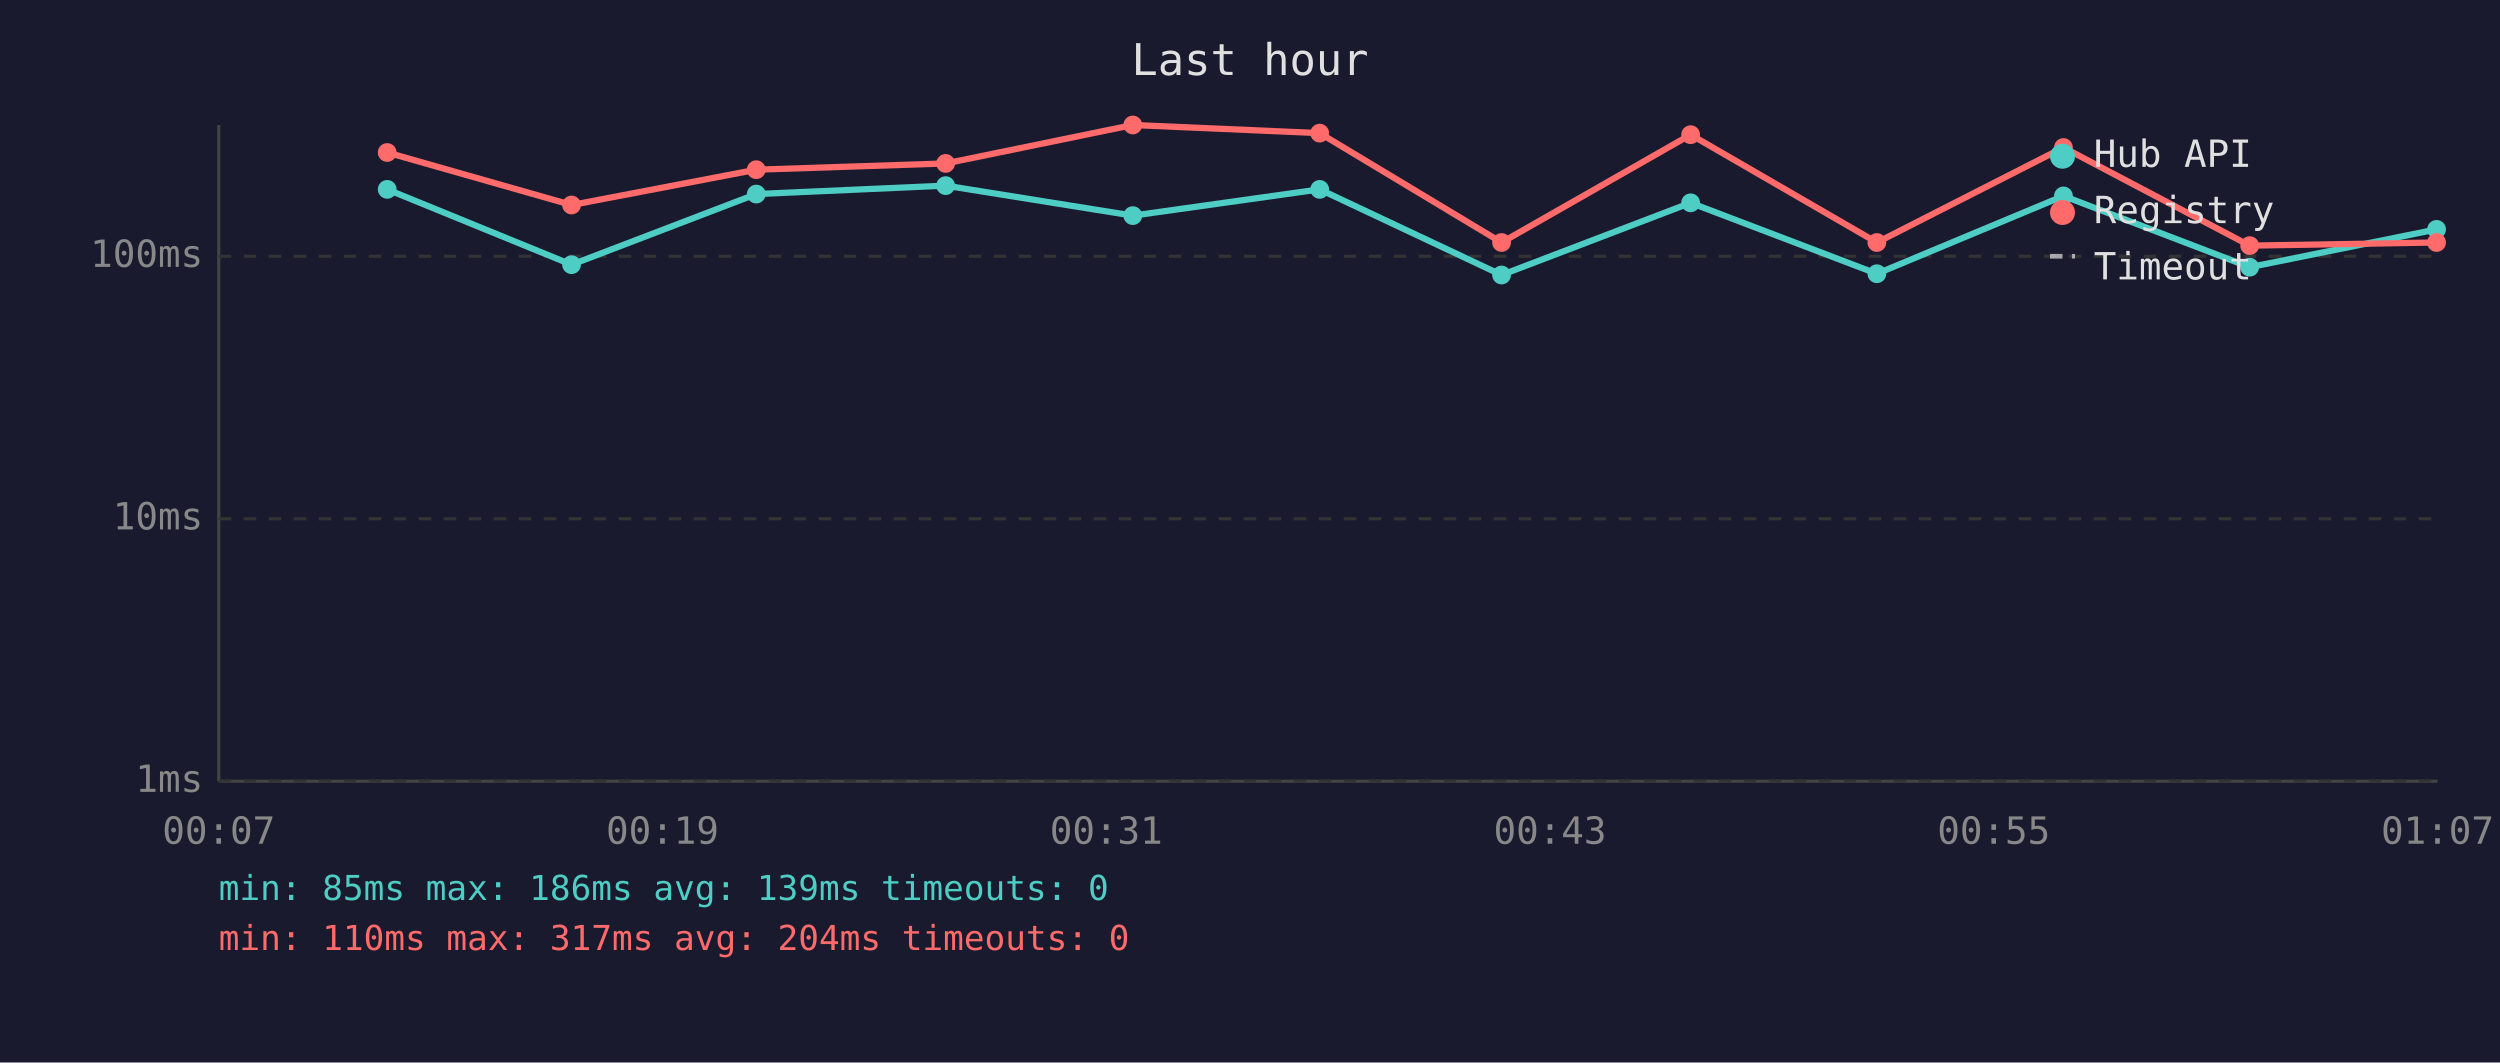
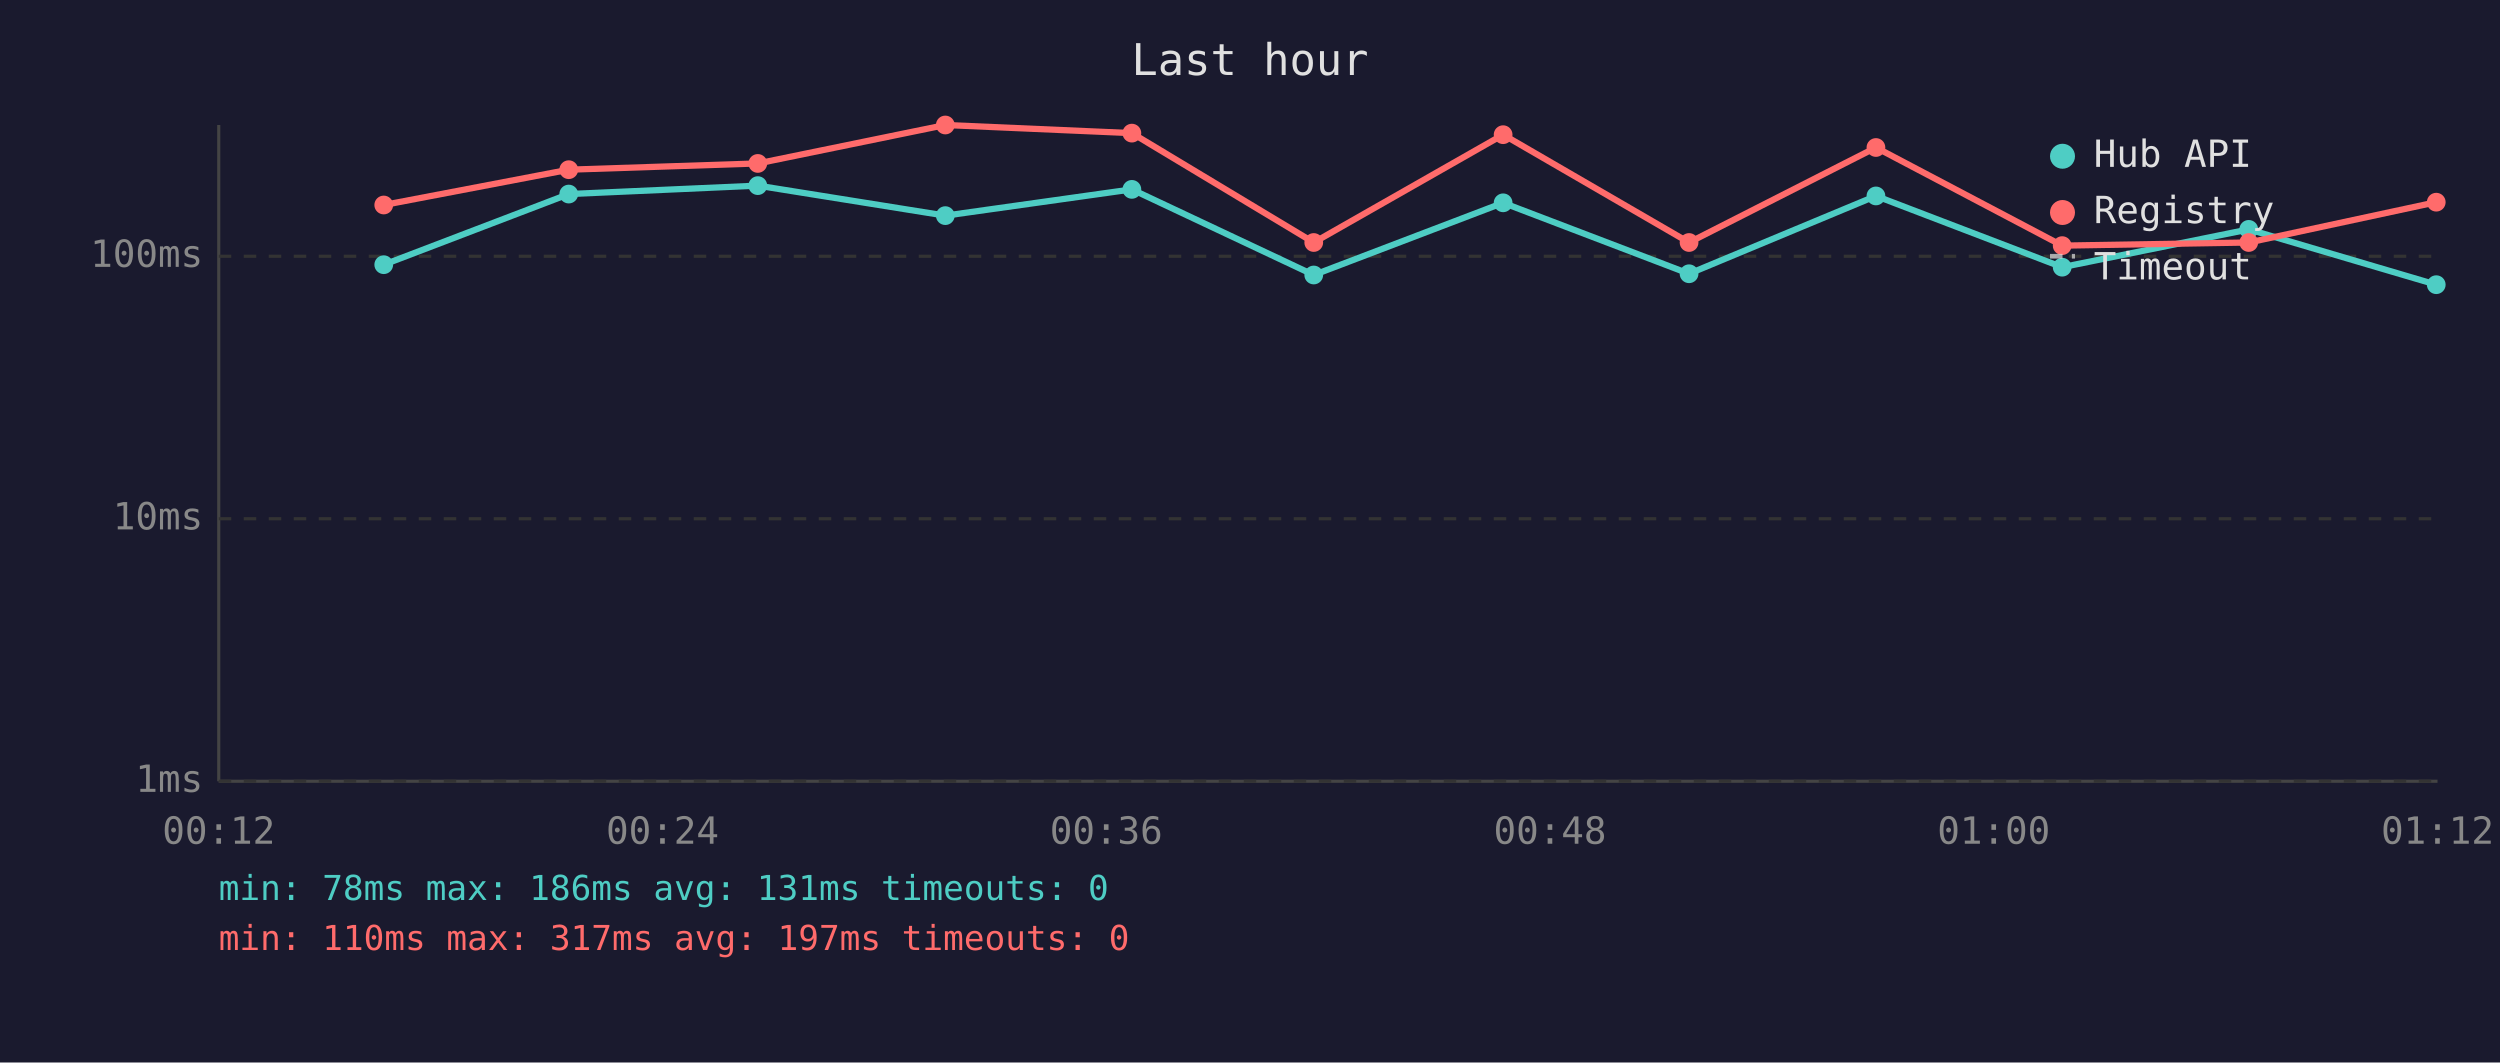
<svg xmlns="http://www.w3.org/2000/svg" viewBox="0 0 800 340" font-family="monospace" font-size="12">
  <rect width="800" height="340" fill="#1a1a2e" />
  <text x="400" y="24" fill="#e0e0e0" font-size="14" text-anchor="middle">Last hour</text>
  <line x1="70" y1="40" x2="70" y2="250" stroke="#444" stroke-width="1" />
  <line x1="70" y1="250" x2="780" y2="250" stroke="#444" stroke-width="1" />
  <line x1="70" y1="250" x2="780" y2="250" stroke="#333" stroke-width="1" stroke-dasharray="4" />
  <text x="65" y="250" fill="#888" text-anchor="end" dominant-baseline="middle">1ms</text>
  <line x1="70" y1="166" x2="780" y2="166" stroke="#333" stroke-width="1" stroke-dasharray="4" />
  <text x="65" y="166" fill="#888" text-anchor="end" dominant-baseline="middle">10ms</text>
  <line x1="70" y1="82" x2="780" y2="82" stroke="#333" stroke-width="1" stroke-dasharray="4" />
  <text x="65" y="82" fill="#888" text-anchor="end" dominant-baseline="middle">100ms</text>
-   <text x="70" y="270" fill="#888" text-anchor="middle">00:07</text>
-   <text x="212" y="270" fill="#888" text-anchor="middle">00:19</text>
-   <text x="354" y="270" fill="#888" text-anchor="middle">00:31</text>
-   <text x="496" y="270" fill="#888" text-anchor="middle">00:43</text>
-   <text x="638" y="270" fill="#888" text-anchor="middle">00:55</text>
-   <text x="780" y="270" fill="#888" text-anchor="middle">01:07</text>
-   <polyline points="123.9,60.6 182.9,84.7 242.0,62.1 302.6,59.4 362.5,69.0 422.3,60.6 480.5,88.0 541.0,64.9 600.6,87.6 660.3,62.7 719.9,85.5 779.7,73.4" fill="none" stroke="#4ecdc4" stroke-width="2" opacity="1" />
-   <circle cx="123.9" cy="60.6" r="3" fill="#4ecdc4" />
-   <circle cx="182.9" cy="84.7" r="3" fill="#4ecdc4" />
-   <circle cx="242.0" cy="62.1" r="3" fill="#4ecdc4" />
-   <circle cx="302.6" cy="59.4" r="3" fill="#4ecdc4" />
-   <circle cx="362.5" cy="69.0" r="3" fill="#4ecdc4" />
-   <circle cx="422.3" cy="60.6" r="3" fill="#4ecdc4" />
-   <circle cx="480.5" cy="88.0" r="3" fill="#4ecdc4" />
-   <circle cx="541.0" cy="64.9" r="3" fill="#4ecdc4" />
-   <circle cx="600.6" cy="87.6" r="3" fill="#4ecdc4" />
-   <circle cx="660.3" cy="62.7" r="3" fill="#4ecdc4" />
-   <circle cx="719.9" cy="85.5" r="3" fill="#4ecdc4" />
-   <circle cx="779.7" cy="73.4" r="3" fill="#4ecdc4" />
-   <polyline points="123.9,48.8 182.9,65.6 242.0,54.3 302.6,52.3 362.5,40.0 422.3,42.6 480.5,77.6 541.0,43.1 600.6,77.6 660.3,47.2 719.9,78.6 779.7,77.6" fill="none" stroke="#ff6b6b" stroke-width="2" opacity="1" />
-   <circle cx="123.9" cy="48.8" r="3" fill="#ff6b6b" />
-   <circle cx="182.9" cy="65.6" r="3" fill="#ff6b6b" />
-   <circle cx="242.0" cy="54.3" r="3" fill="#ff6b6b" />
-   <circle cx="302.6" cy="52.3" r="3" fill="#ff6b6b" />
-   <circle cx="362.5" cy="40.0" r="3" fill="#ff6b6b" />
-   <circle cx="422.3" cy="42.6" r="3" fill="#ff6b6b" />
-   <circle cx="480.5" cy="77.6" r="3" fill="#ff6b6b" />
-   <circle cx="541.0" cy="43.1" r="3" fill="#ff6b6b" />
-   <circle cx="600.6" cy="77.6" r="3" fill="#ff6b6b" />
-   <circle cx="660.3" cy="47.2" r="3" fill="#ff6b6b" />
-   <circle cx="719.9" cy="78.6" r="3" fill="#ff6b6b" />
-   <circle cx="779.7" cy="77.6" r="3" fill="#ff6b6b" />
+   <text x="70" y="270" fill="#888" text-anchor="middle">00:12</text>
+   <text x="212" y="270" fill="#888" text-anchor="middle">00:24</text>
+   <text x="354" y="270" fill="#888" text-anchor="middle">00:36</text>
+   <text x="496" y="270" fill="#888" text-anchor="middle">00:48</text>
+   <text x="638" y="270" fill="#888" text-anchor="middle">01:00</text>
+   <text x="780" y="270" fill="#888" text-anchor="middle">01:12</text>
+   <polyline points="122.8,84.7 182.0,62.1 242.5,59.4 302.5,69.0 362.2,60.6 420.4,88.0 481.0,64.9 540.5,87.6 600.3,62.7 659.9,85.5 719.6,73.4 779.6,91.1" fill="none" stroke="#4ecdc4" stroke-width="2" opacity="1" />
+   <circle cx="122.8" cy="84.7" r="3" fill="#4ecdc4" />
+   <circle cx="182.0" cy="62.1" r="3" fill="#4ecdc4" />
+   <circle cx="242.5" cy="59.4" r="3" fill="#4ecdc4" />
+   <circle cx="302.5" cy="69.0" r="3" fill="#4ecdc4" />
+   <circle cx="362.2" cy="60.6" r="3" fill="#4ecdc4" />
+   <circle cx="420.4" cy="88.0" r="3" fill="#4ecdc4" />
+   <circle cx="481.0" cy="64.9" r="3" fill="#4ecdc4" />
+   <circle cx="540.5" cy="87.6" r="3" fill="#4ecdc4" />
+   <circle cx="600.3" cy="62.7" r="3" fill="#4ecdc4" />
+   <circle cx="659.9" cy="85.5" r="3" fill="#4ecdc4" />
+   <circle cx="719.6" cy="73.4" r="3" fill="#4ecdc4" />
+   <circle cx="779.6" cy="91.1" r="3" fill="#4ecdc4" />
+   <polyline points="122.8,65.6 182.0,54.3 242.5,52.3 302.5,40.0 362.2,42.6 420.4,77.6 481.0,43.1 540.5,77.6 600.3,47.2 659.9,78.6 719.6,77.6 779.6,64.7" fill="none" stroke="#ff6b6b" stroke-width="2" opacity="1" />
+   <circle cx="122.8" cy="65.6" r="3" fill="#ff6b6b" />
+   <circle cx="182.0" cy="54.3" r="3" fill="#ff6b6b" />
+   <circle cx="242.5" cy="52.3" r="3" fill="#ff6b6b" />
+   <circle cx="302.5" cy="40.0" r="3" fill="#ff6b6b" />
+   <circle cx="362.2" cy="42.6" r="3" fill="#ff6b6b" />
+   <circle cx="420.4" cy="77.6" r="3" fill="#ff6b6b" />
+   <circle cx="481.0" cy="43.1" r="3" fill="#ff6b6b" />
+   <circle cx="540.5" cy="77.6" r="3" fill="#ff6b6b" />
+   <circle cx="600.3" cy="47.2" r="3" fill="#ff6b6b" />
+   <circle cx="659.9" cy="78.6" r="3" fill="#ff6b6b" />
+   <circle cx="719.6" cy="77.6" r="3" fill="#ff6b6b" />
+   <circle cx="779.6" cy="64.7" r="3" fill="#ff6b6b" />
  <circle cx="660" cy="50" r="4" fill="#4ecdc4" />
  <text x="670" y="50" fill="#e0e0e0" dominant-baseline="middle">Hub API</text>
  <circle cx="660" cy="68" r="4" fill="#ff6b6b" />
  <text x="670" y="68" fill="#e0e0e0" dominant-baseline="middle">Registry</text>
  <line x1="656" y1="82" x2="664" y2="82" stroke="#e0e0e0" stroke-width="1.5" stroke-dasharray="4,3" opacity="0.7" />
  <text x="670" y="86" fill="#e0e0e0" dominant-baseline="middle">Timeout</text>
-   <text x="70" y="288" fill="#4ecdc4" font-size="11">min: 85ms  max: 186ms  avg: 139ms  timeouts: 0</text>
-   <text x="70" y="304" fill="#ff6b6b" font-size="11">min: 110ms  max: 317ms  avg: 204ms  timeouts: 0</text>
+   <text x="70" y="288" fill="#4ecdc4" font-size="11">min: 78ms  max: 186ms  avg: 131ms  timeouts: 0</text>
+   <text x="70" y="304" fill="#ff6b6b" font-size="11">min: 110ms  max: 317ms  avg: 197ms  timeouts: 0</text>
</svg>
